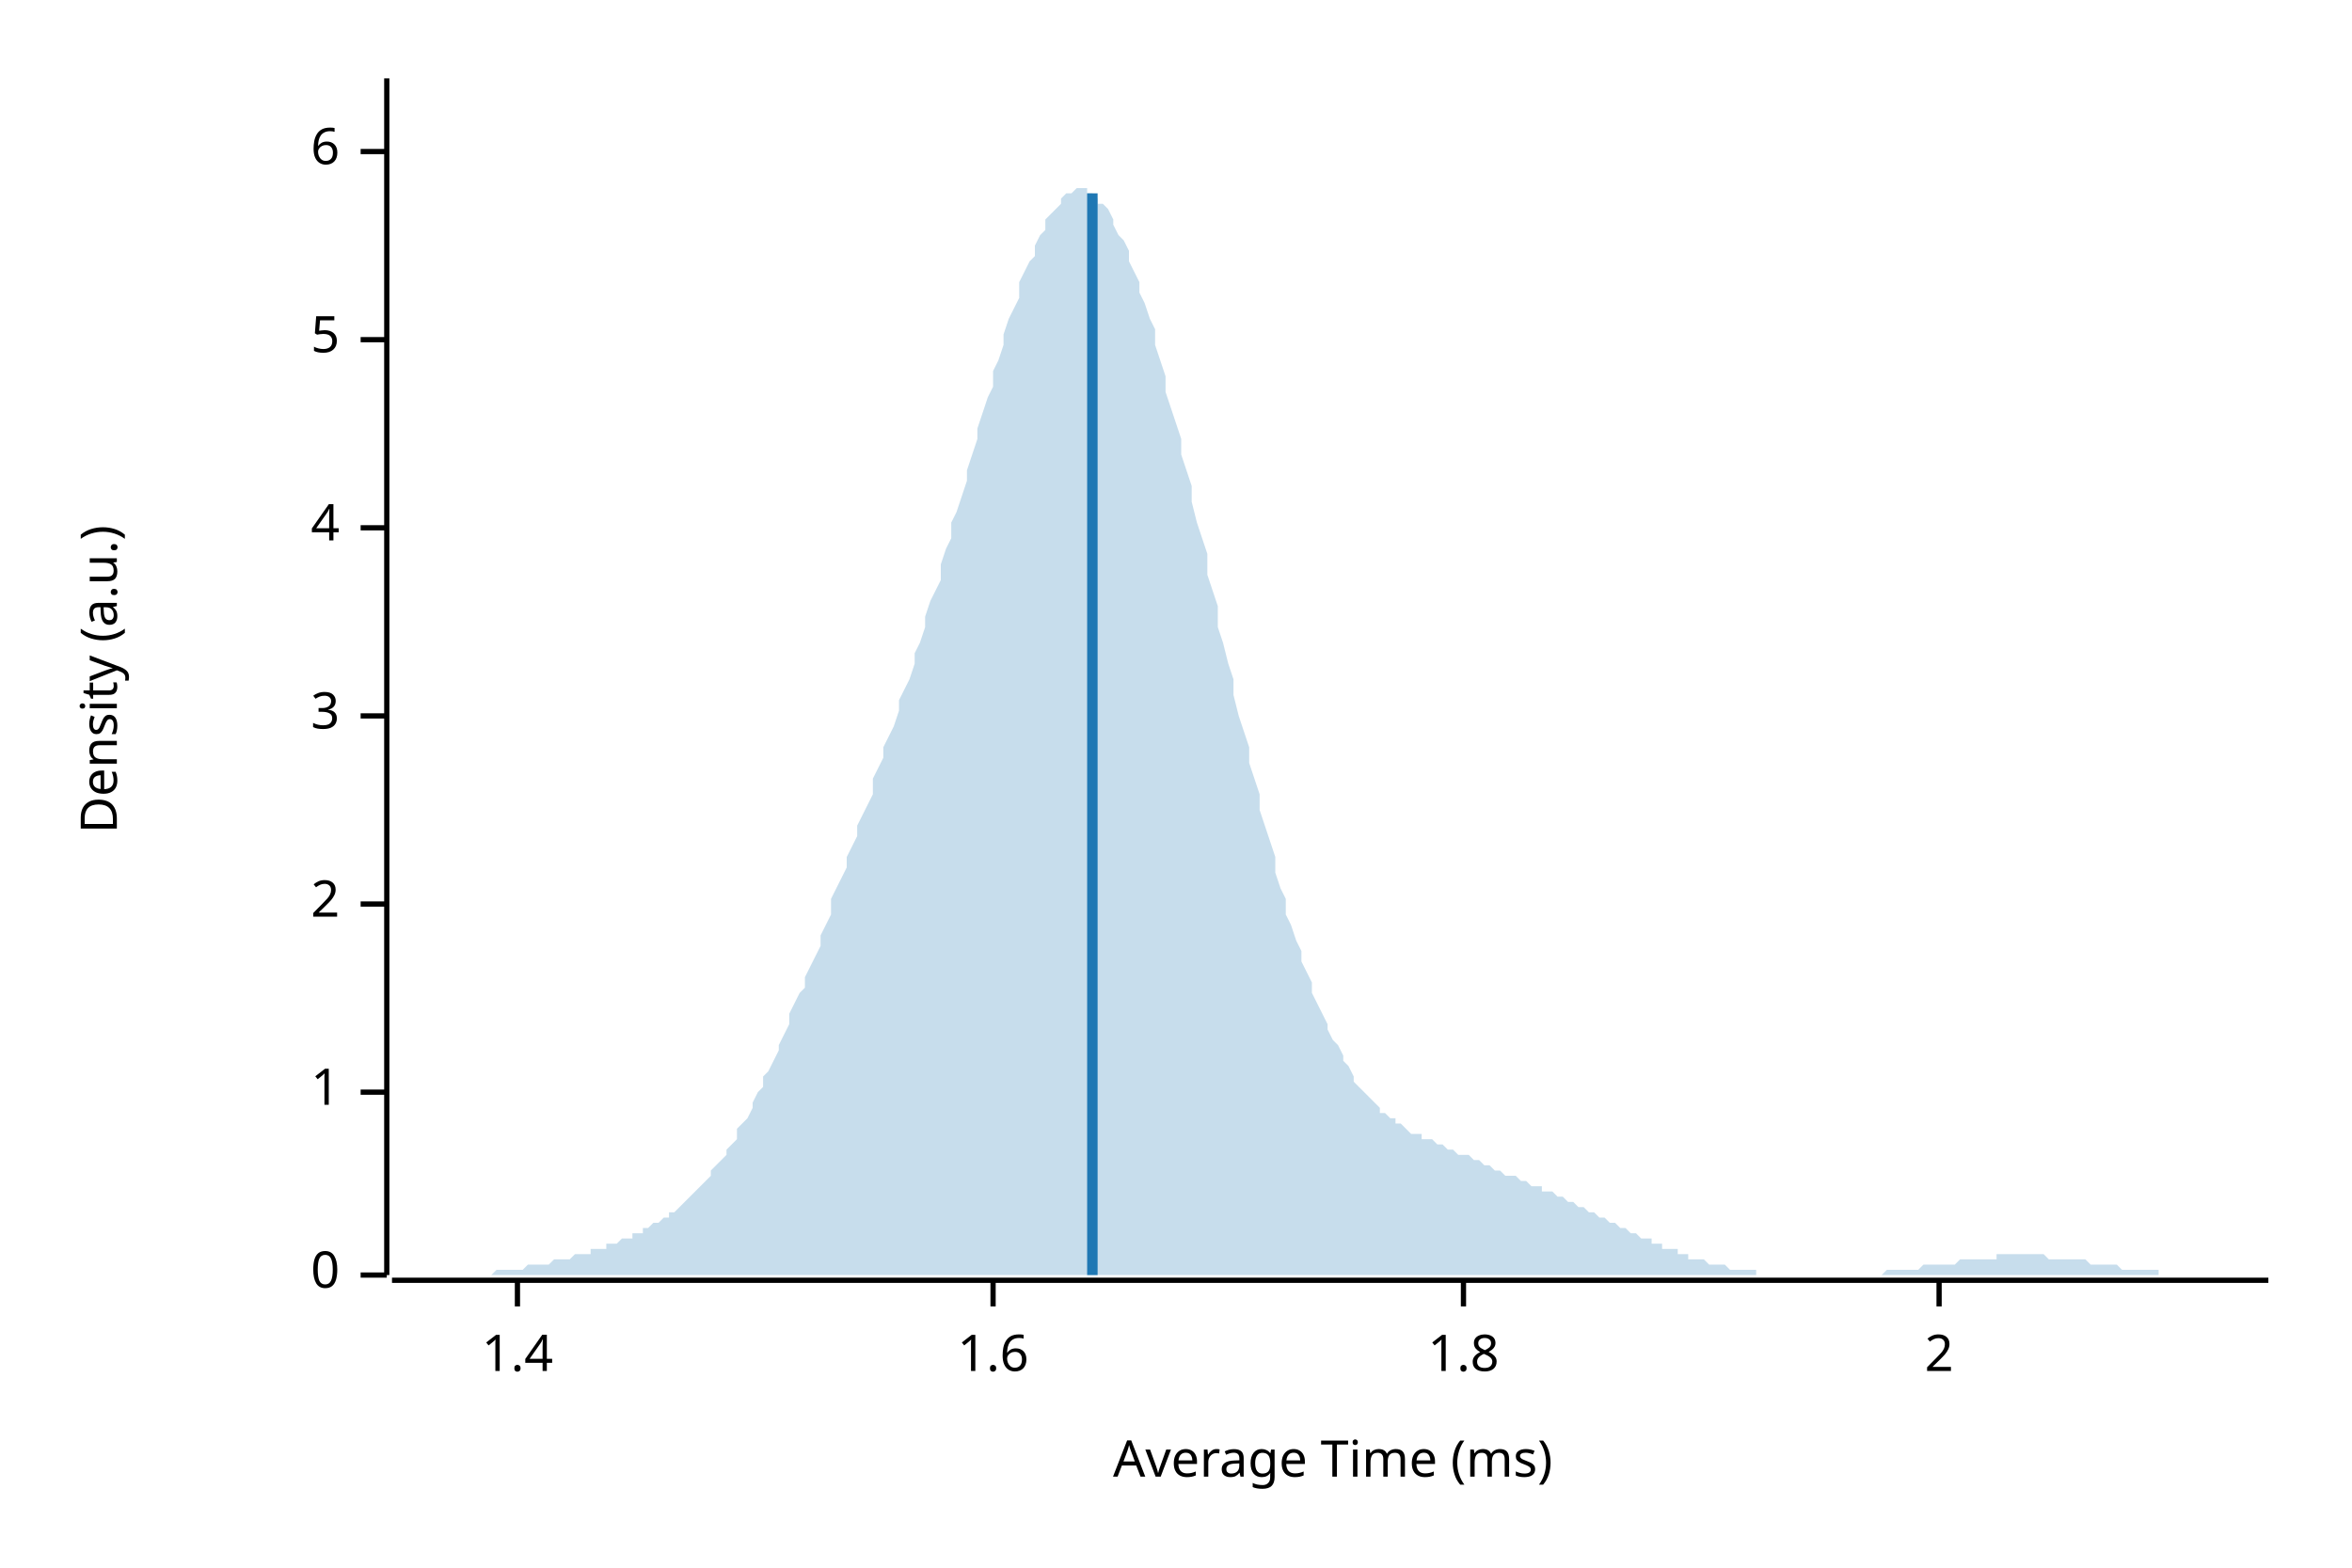
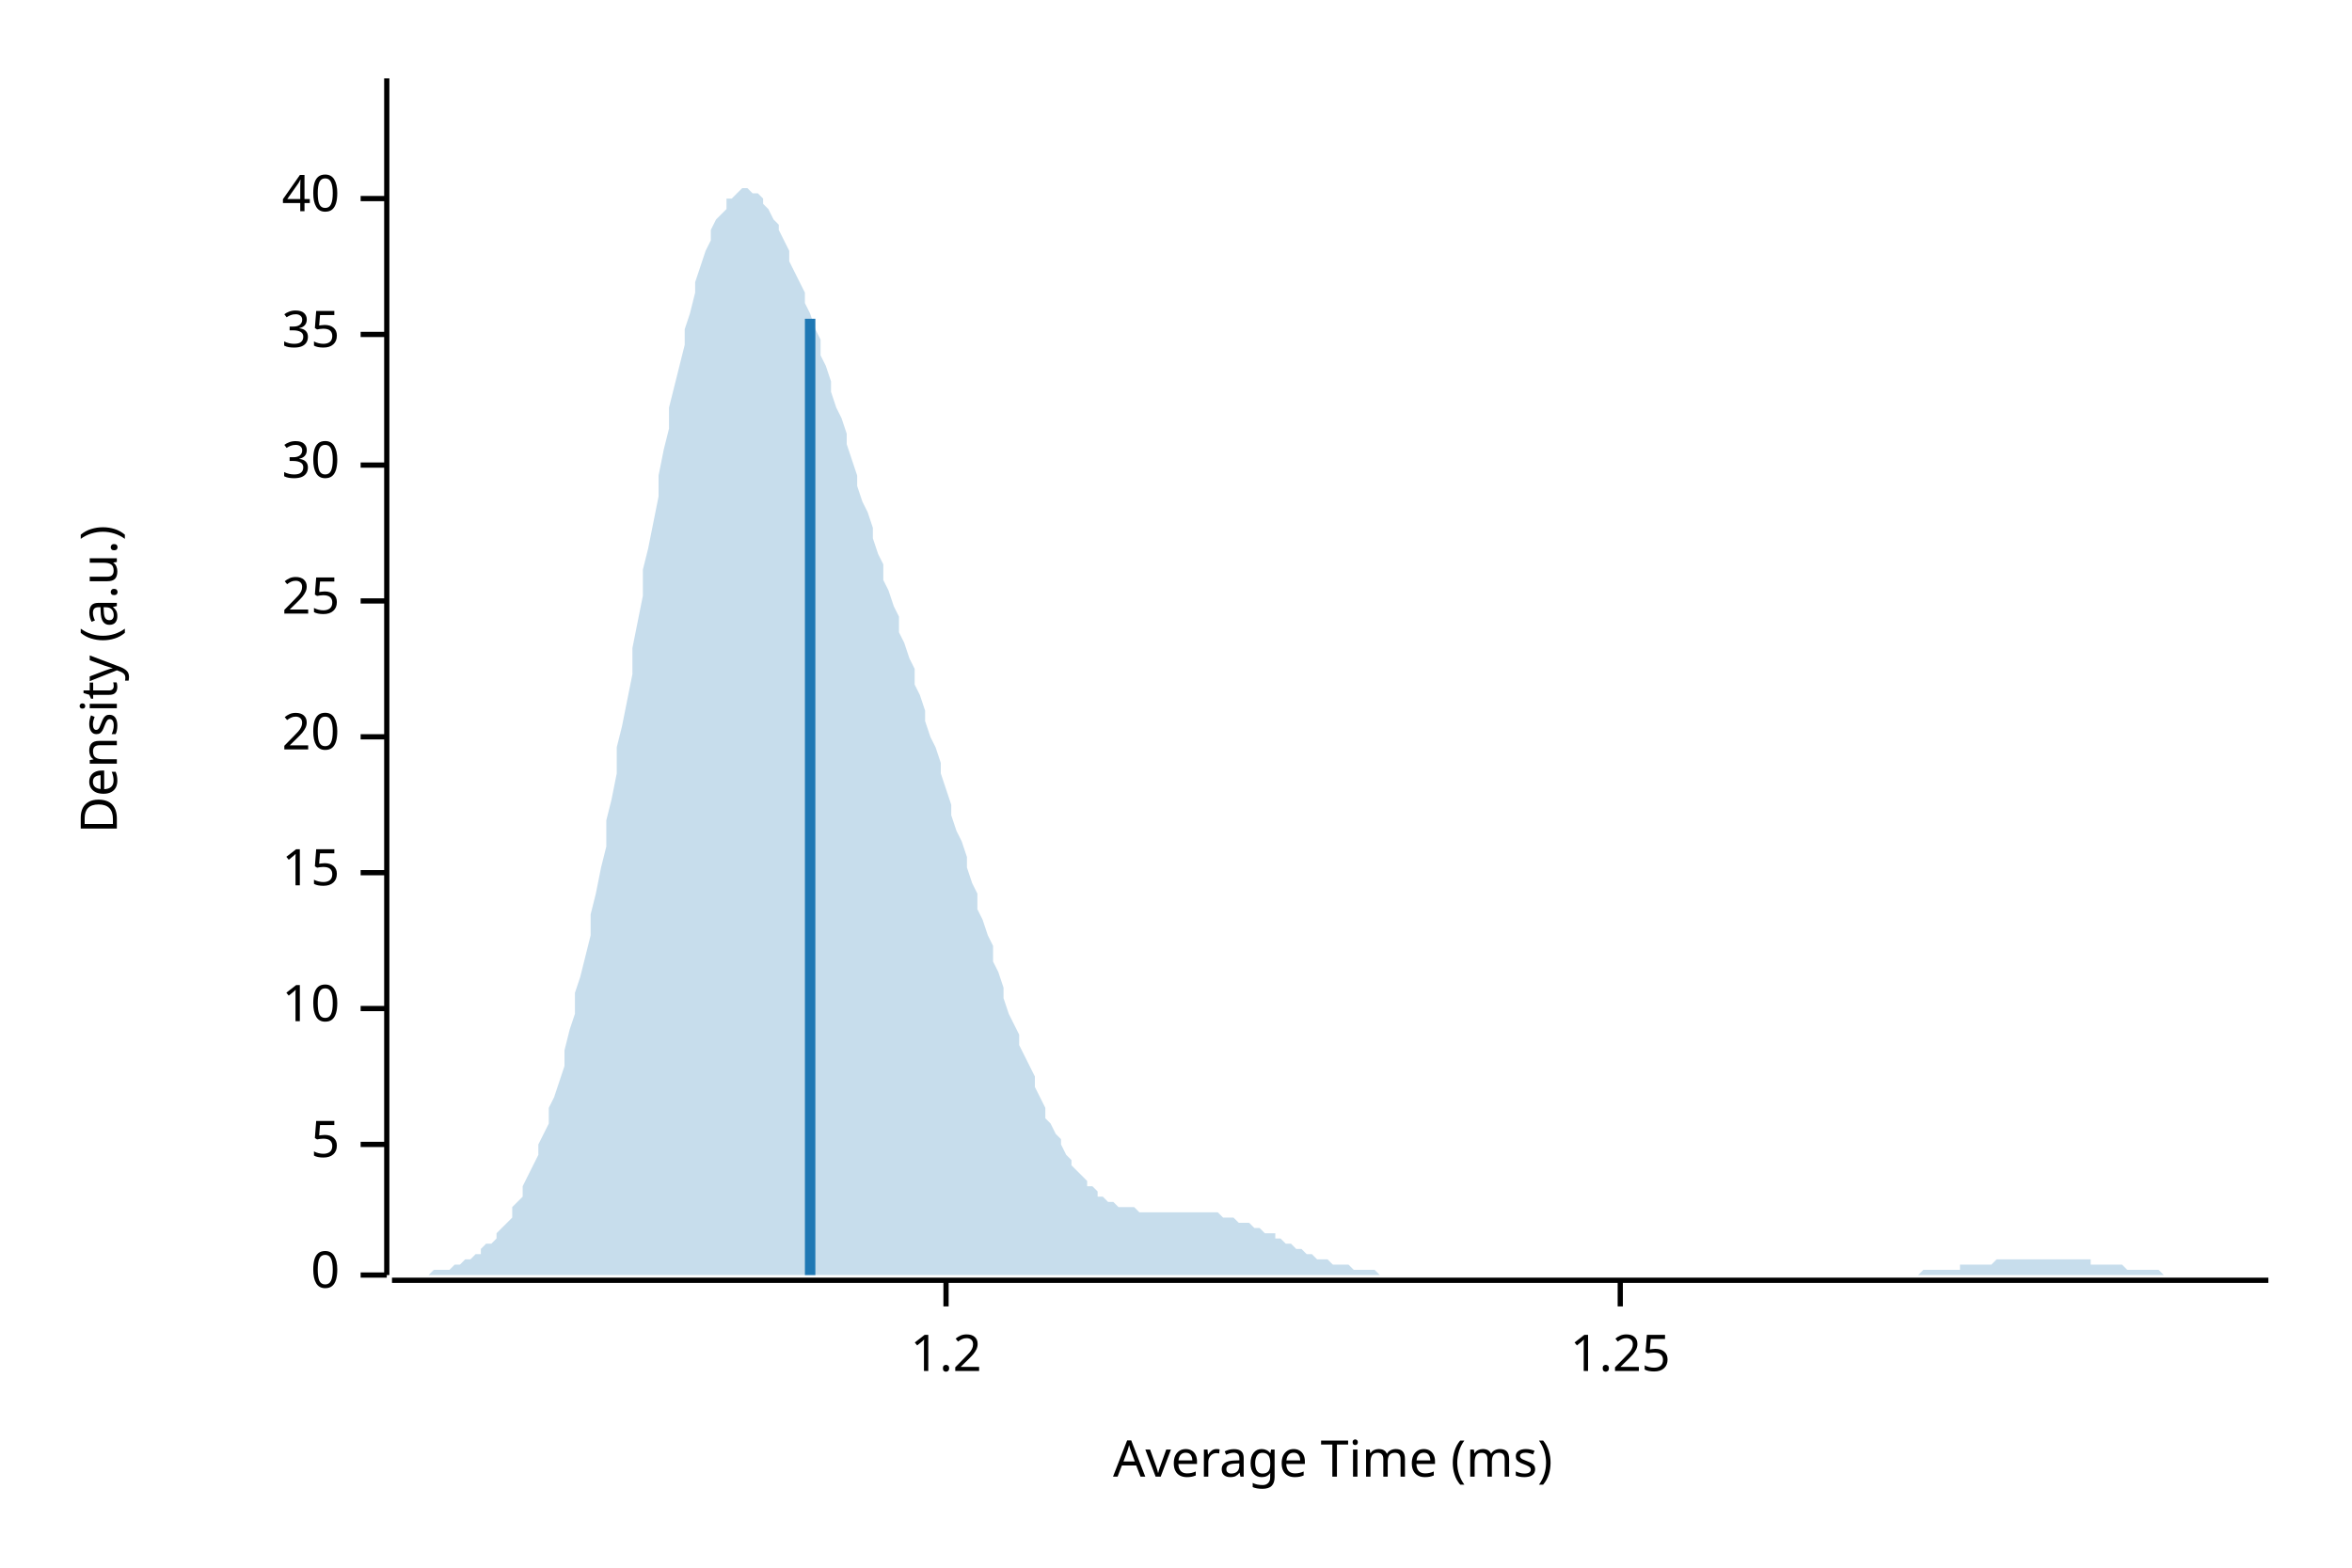
<svg xmlns="http://www.w3.org/2000/svg" width="450" height="300" viewBox="0 0 450 300">
  <text x="15" y="130" dy="0.76em" text-anchor="middle" font-family="sans-serif" font-size="9.677" opacity="1" fill="#000000" transform="rotate(270, 15, 130)">
Density (a.u.)
</text>
  <text x="255" y="285" dy="-0.5ex" text-anchor="middle" font-family="sans-serif" font-size="9.677" opacity="1" fill="#000000">
Average Time (ms)
</text>
  <polyline fill="none" opacity="1" stroke="#000000" stroke-width="1" points="74,15 74,244 " />
  <text x="65" y="244" dy="0.5ex" text-anchor="end" font-family="sans-serif" font-size="9.677" opacity="1" fill="#000000">
0
</text>
  <polyline fill="none" opacity="1" stroke="#000000" stroke-width="1" points="69,244 74,244 " />
-   <text x="65" y="209" dy="0.5ex" text-anchor="end" font-family="sans-serif" font-size="9.677" opacity="1" fill="#000000">
- 1
- </text>
-   <polyline fill="none" opacity="1" stroke="#000000" stroke-width="1" points="69,209 74,209 " />
-   <text x="65" y="173" dy="0.5ex" text-anchor="end" font-family="sans-serif" font-size="9.677" opacity="1" fill="#000000">
- 2
- </text>
-   <polyline fill="none" opacity="1" stroke="#000000" stroke-width="1" points="69,173 74,173 " />
-   <text x="65" y="137" dy="0.5ex" text-anchor="end" font-family="sans-serif" font-size="9.677" opacity="1" fill="#000000">
- 3
- </text>
-   <polyline fill="none" opacity="1" stroke="#000000" stroke-width="1" points="69,137 74,137 " />
-   <text x="65" y="101" dy="0.5ex" text-anchor="end" font-family="sans-serif" font-size="9.677" opacity="1" fill="#000000">
- 4
- </text>
-   <polyline fill="none" opacity="1" stroke="#000000" stroke-width="1" points="69,101 74,101 " />
-   <text x="65" y="65" dy="0.5ex" text-anchor="end" font-family="sans-serif" font-size="9.677" opacity="1" fill="#000000">
+   <text x="65" y="219" dy="0.5ex" text-anchor="end" font-family="sans-serif" font-size="9.677" opacity="1" fill="#000000">
5
</text>
-   <polyline fill="none" opacity="1" stroke="#000000" stroke-width="1" points="69,65 74,65 " />
-   <text x="65" y="29" dy="0.5ex" text-anchor="end" font-family="sans-serif" font-size="9.677" opacity="1" fill="#000000">
- 6
+   <polyline fill="none" opacity="1" stroke="#000000" stroke-width="1" points="69,219 74,219 " />
+   <text x="65" y="193" dy="0.5ex" text-anchor="end" font-family="sans-serif" font-size="9.677" opacity="1" fill="#000000">
+ 10
</text>
-   <polyline fill="none" opacity="1" stroke="#000000" stroke-width="1" points="69,29 74,29 " />
+   <polyline fill="none" opacity="1" stroke="#000000" stroke-width="1" points="69,193 74,193 " />
+   <text x="65" y="167" dy="0.5ex" text-anchor="end" font-family="sans-serif" font-size="9.677" opacity="1" fill="#000000">
+ 15
+ </text>
+   <polyline fill="none" opacity="1" stroke="#000000" stroke-width="1" points="69,167 74,167 " />
+   <text x="65" y="141" dy="0.5ex" text-anchor="end" font-family="sans-serif" font-size="9.677" opacity="1" fill="#000000">
+ 20
+ </text>
+   <polyline fill="none" opacity="1" stroke="#000000" stroke-width="1" points="69,141 74,141 " />
+   <text x="65" y="115" dy="0.5ex" text-anchor="end" font-family="sans-serif" font-size="9.677" opacity="1" fill="#000000">
+ 25
+ </text>
+   <polyline fill="none" opacity="1" stroke="#000000" stroke-width="1" points="69,115 74,115 " />
+   <text x="65" y="89" dy="0.5ex" text-anchor="end" font-family="sans-serif" font-size="9.677" opacity="1" fill="#000000">
+ 30
+ </text>
+   <polyline fill="none" opacity="1" stroke="#000000" stroke-width="1" points="69,89 74,89 " />
+   <text x="65" y="64" dy="0.5ex" text-anchor="end" font-family="sans-serif" font-size="9.677" opacity="1" fill="#000000">
+ 35
+ </text>
+   <polyline fill="none" opacity="1" stroke="#000000" stroke-width="1" points="69,64 74,64 " />
+   <text x="65" y="38" dy="0.5ex" text-anchor="end" font-family="sans-serif" font-size="9.677" opacity="1" fill="#000000">
+ 40
+ </text>
+   <polyline fill="none" opacity="1" stroke="#000000" stroke-width="1" points="69,38 74,38 " />
  <polyline fill="none" opacity="1" stroke="#000000" stroke-width="1" points="75,245 434,245 " />
-   <text x="99" y="255" dy="0.76em" text-anchor="middle" font-family="sans-serif" font-size="9.677" opacity="1" fill="#000000">
- 1.4
+   <text x="181" y="255" dy="0.76em" text-anchor="middle" font-family="sans-serif" font-size="9.677" opacity="1" fill="#000000">
+ 1.2
</text>
-   <polyline fill="none" opacity="1" stroke="#000000" stroke-width="1" points="99,245 99,250 " />
-   <text x="190" y="255" dy="0.76em" text-anchor="middle" font-family="sans-serif" font-size="9.677" opacity="1" fill="#000000">
- 1.6
+   <polyline fill="none" opacity="1" stroke="#000000" stroke-width="1" points="181,245 181,250 " />
+   <text x="310" y="255" dy="0.76em" text-anchor="middle" font-family="sans-serif" font-size="9.677" opacity="1" fill="#000000">
+ 1.25
</text>
-   <polyline fill="none" opacity="1" stroke="#000000" stroke-width="1" points="190,245 190,250 " />
-   <text x="280" y="255" dy="0.76em" text-anchor="middle" font-family="sans-serif" font-size="9.677" opacity="1" fill="#000000">
- 1.8
- </text>
-   <polyline fill="none" opacity="1" stroke="#000000" stroke-width="1" points="280,245 280,250 " />
-   <text x="371" y="255" dy="0.76em" text-anchor="middle" font-family="sans-serif" font-size="9.677" opacity="1" fill="#000000">
- 2
- </text>
-   <polyline fill="none" opacity="1" stroke="#000000" stroke-width="1" points="371,245 371,250 " />
-   <polygon opacity="0.25" fill="#1F78B4" points="75,244 75,244 76,244 77,244 77,244 78,244 79,244 80,244 80,244 81,244 82,244 82,244 83,244 84,244 85,244 85,244 86,244 87,244 87,244 88,244 89,244 90,244 90,244 91,244 92,244 92,244 93,244 94,244 95,243 95,243 96,243 97,243 98,243 98,243 99,243 100,243 100,243 101,242 102,242 103,242 103,242 104,242 105,242 105,242 106,241 107,241 108,241 108,241 109,241 110,240 110,240 111,240 112,240 113,240 113,239 114,239 115,239 116,239 116,238 117,238 118,238 118,238 119,237 120,237 121,237 121,236 122,236 123,236 123,235 124,235 125,234 126,234 126,234 127,233 128,233 128,232 129,232 130,231 131,230 131,230 132,229 133,228 133,228 134,227 135,226 136,225 136,224 137,223 138,222 139,221 139,220 140,219 141,218 141,216 142,215 143,214 144,212 144,211 145,209 146,208 146,206 147,205 148,203 149,201 149,200 150,198 151,196 151,194 152,192 153,190 154,189 154,187 155,185 156,183 157,181 157,179 158,177 159,175 159,172 160,170 161,168 162,166 162,164 163,162 164,160 164,158 165,156 166,154 167,152 167,149 168,147 169,145 169,143 170,141 171,139 172,136 172,134 173,132 174,130 175,127 175,125 176,123 177,120 177,118 178,115 179,113 180,111 180,108 181,105 182,103 182,100 183,98 184,95 185,92 185,90 186,87 187,84 187,82 188,79 189,76 190,74 190,71 191,69 192,66 192,64 193,61 194,59 195,57 195,54 196,52 197,50 198,49 198,47 199,45 200,44 200,42 201,41 202,40 203,39 203,38 204,37 205,37 205,37 206,36 207,36 208,36 208,37 209,37 210,38 210,39 211,39 212,40 213,42 213,43 214,45 215,46 216,48 216,50 217,52 218,54 218,56 219,58 220,61 221,63 221,66 222,69 223,72 223,75 224,78 225,81 226,84 226,87 227,90 228,93 228,96 229,100 230,103 231,106 231,110 232,113 233,116 233,120 234,123 235,127 236,130 236,133 237,137 238,140 239,143 239,146 240,149 241,152 241,155 242,158 243,161 244,164 244,167 245,170 246,172 246,175 247,177 248,180 249,182 249,184 250,186 251,188 251,190 252,192 253,194 254,196 254,197 255,199 256,200 257,202 257,203 258,204 259,206 259,207 260,208 261,209 262,210 262,210 263,211 264,212 264,213 265,213 266,214 267,214 267,215 268,215 269,216 269,216 270,217 271,217 272,217 272,218 273,218 274,218 275,219 275,219 276,219 277,220 277,220 278,220 279,221 280,221 280,221 281,221 282,222 282,222 283,222 284,223 285,223 285,223 286,224 287,224 287,224 288,225 289,225 290,225 290,225 291,226 292,226 292,226 293,227 294,227 295,227 295,228 296,228 297,228 298,229 298,229 299,229 300,230 300,230 301,230 302,231 303,231 303,231 304,232 305,232 305,232 306,233 307,233 308,234 308,234 309,234 310,235 310,235 311,235 312,236 313,236 313,236 314,237 315,237 316,237 316,238 317,238 318,238 318,239 319,239 320,239 321,239 321,240 322,240 323,240 323,241 324,241 325,241 326,241 326,241 327,242 328,242 328,242 329,242 330,242 331,243 331,243 332,243 333,243 333,243 334,243 335,243 336,243 336,244 337,244 338,244 339,244 339,244 340,244 341,244 341,244 342,244 343,244 344,244 344,244 345,244 346,244 346,244 347,244 348,244 349,244 349,244 350,244 351,244 351,244 352,244 353,244 354,244 354,244 355,244 356,244 357,244 357,244 358,244 359,244 359,244 360,244 361,243 362,243 362,243 363,243 364,243 364,243 365,243 366,243 367,243 367,243 368,242 369,242 369,242 370,242 371,242 372,242 372,242 373,242 374,242 375,241 375,241 376,241 377,241 377,241 378,241 379,241 380,241 380,241 381,241 382,241 382,240 383,240 384,240 385,240 385,240 386,240 387,240 387,240 388,240 389,240 390,240 390,240 391,240 392,241 392,241 393,241 394,241 395,241 395,241 396,241 397,241 398,241 398,241 399,241 400,242 400,242 401,242 402,242 403,242 403,242 404,242 405,242 405,242 406,243 407,243 408,243 408,243 409,243 410,243 410,243 411,243 412,243 413,243 413,244 414,244 415,244 416,244 416,244 417,244 418,244 418,244 419,244 420,244 421,244 421,244 422,244 423,244 423,244 424,244 425,244 426,244 426,244 427,244 428,244 428,244 429,244 430,244 431,244 431,244 432,244 433,244 434,244 434,244 75,244 " />
-   <polyline fill="none" opacity="1" stroke="#1F78B4" stroke-width="2" points="209,244 209,37 " />
+   <polyline fill="none" opacity="1" stroke="#000000" stroke-width="1" points="310,245 310,250 " />
+   <polygon opacity="0.25" fill="#1F78B4" points="75,244 75,244 76,244 77,244 77,244 78,244 79,244 80,244 80,244 81,244 82,244 82,244 83,243 84,243 85,243 85,243 86,243 87,242 87,242 88,242 89,241 90,241 90,241 91,240 92,240 92,239 93,238 94,238 95,237 95,236 96,235 97,234 98,233 98,231 99,230 100,229 100,227 101,225 102,223 103,221 103,219 104,217 105,215 105,212 106,210 107,207 108,204 108,201 109,197 110,194 110,190 111,187 112,183 113,179 113,175 114,171 115,166 116,162 116,157 117,153 118,148 118,143 119,139 120,134 121,129 121,124 122,119 123,114 123,109 124,105 125,100 126,95 126,91 127,86 128,82 128,78 129,74 130,70 131,66 131,63 132,60 133,56 133,54 134,51 135,48 136,46 136,44 137,42 138,41 139,40 139,38 140,38 141,37 141,37 142,36 143,36 144,37 144,37 145,37 146,38 146,39 147,40 148,42 149,43 149,44 150,46 151,48 151,50 152,52 153,54 154,56 154,58 155,60 156,63 157,65 157,68 158,70 159,73 159,75 160,78 161,80 162,83 162,85 163,88 164,91 164,93 165,96 166,98 167,101 167,103 168,106 169,108 169,111 170,113 171,116 172,118 172,121 173,123 174,126 175,128 175,131 176,133 177,136 177,138 178,141 179,143 180,146 180,148 181,151 182,154 182,156 183,159 184,161 185,164 185,166 186,169 187,171 187,174 188,176 189,179 190,181 190,184 191,186 192,189 192,191 193,194 194,196 195,198 195,200 196,202 197,204 198,206 198,208 199,210 200,212 200,214 201,215 202,217 203,218 203,219 204,221 205,222 205,223 206,224 207,225 208,226 208,227 209,227 210,228 210,229 211,229 212,230 213,230 213,230 214,231 215,231 216,231 216,231 217,231 218,232 218,232 219,232 220,232 221,232 221,232 222,232 223,232 223,232 224,232 225,232 226,232 226,232 227,232 228,232 228,232 229,232 230,232 231,232 231,232 232,232 233,232 233,232 234,233 235,233 236,233 236,233 237,234 238,234 239,234 239,234 240,235 241,235 241,235 242,236 243,236 244,236 244,237 245,237 246,238 246,238 247,238 248,239 249,239 249,239 250,240 251,240 251,240 252,241 253,241 254,241 254,241 255,242 256,242 257,242 257,242 258,242 259,243 259,243 260,243 261,243 262,243 262,243 263,243 264,244 264,244 265,244 266,244 267,244 267,244 268,244 269,244 269,244 270,244 271,244 272,244 272,244 273,244 274,244 275,244 275,244 276,244 277,244 277,244 278,244 279,244 280,244 280,244 281,244 282,244 282,244 283,244 284,244 285,244 285,244 286,244 287,244 287,244 288,244 289,244 290,244 290,244 291,244 292,244 292,244 293,244 294,244 295,244 295,244 296,244 297,244 298,244 298,244 299,244 300,244 300,244 301,244 302,244 303,244 303,244 304,244 305,244 305,244 306,244 307,244 308,244 308,244 309,244 310,244 310,244 311,244 312,244 313,244 313,244 314,244 315,244 316,244 316,244 317,244 318,244 318,244 319,244 320,244 321,244 321,244 322,244 323,244 323,244 324,244 325,244 326,244 326,244 327,244 328,244 328,244 329,244 330,244 331,244 331,244 332,244 333,244 333,244 334,244 335,244 336,244 336,244 337,244 338,244 339,244 339,244 340,244 341,244 341,244 342,244 343,244 344,244 344,244 345,244 346,244 346,244 347,244 348,244 349,244 349,244 350,244 351,244 351,244 352,244 353,244 354,244 354,244 355,244 356,244 357,244 357,244 358,244 359,244 359,244 360,244 361,244 362,244 362,244 363,244 364,244 364,244 365,244 366,244 367,244 367,244 368,243 369,243 369,243 370,243 371,243 372,243 372,243 373,243 374,243 375,243 375,242 376,242 377,242 377,242 378,242 379,242 380,242 380,242 381,242 382,241 382,241 383,241 384,241 385,241 385,241 386,241 387,241 387,241 388,241 389,241 390,241 390,241 391,241 392,241 392,241 393,241 394,241 395,241 395,241 396,241 397,241 398,241 398,241 399,241 400,241 400,242 401,242 402,242 403,242 403,242 404,242 405,242 405,242 406,242 407,243 408,243 408,243 409,243 410,243 410,243 411,243 412,243 413,243 413,243 414,244 415,244 416,244 416,244 417,244 418,244 418,244 419,244 420,244 421,244 421,244 422,244 423,244 423,244 424,244 425,244 426,244 426,244 427,244 428,244 428,244 429,244 430,244 431,244 431,244 432,244 433,244 434,244 434,244 75,244 " />
+   <polyline fill="none" opacity="1" stroke="#1F78B4" stroke-width="2" points="155,244 155,61 " />
</svg>
